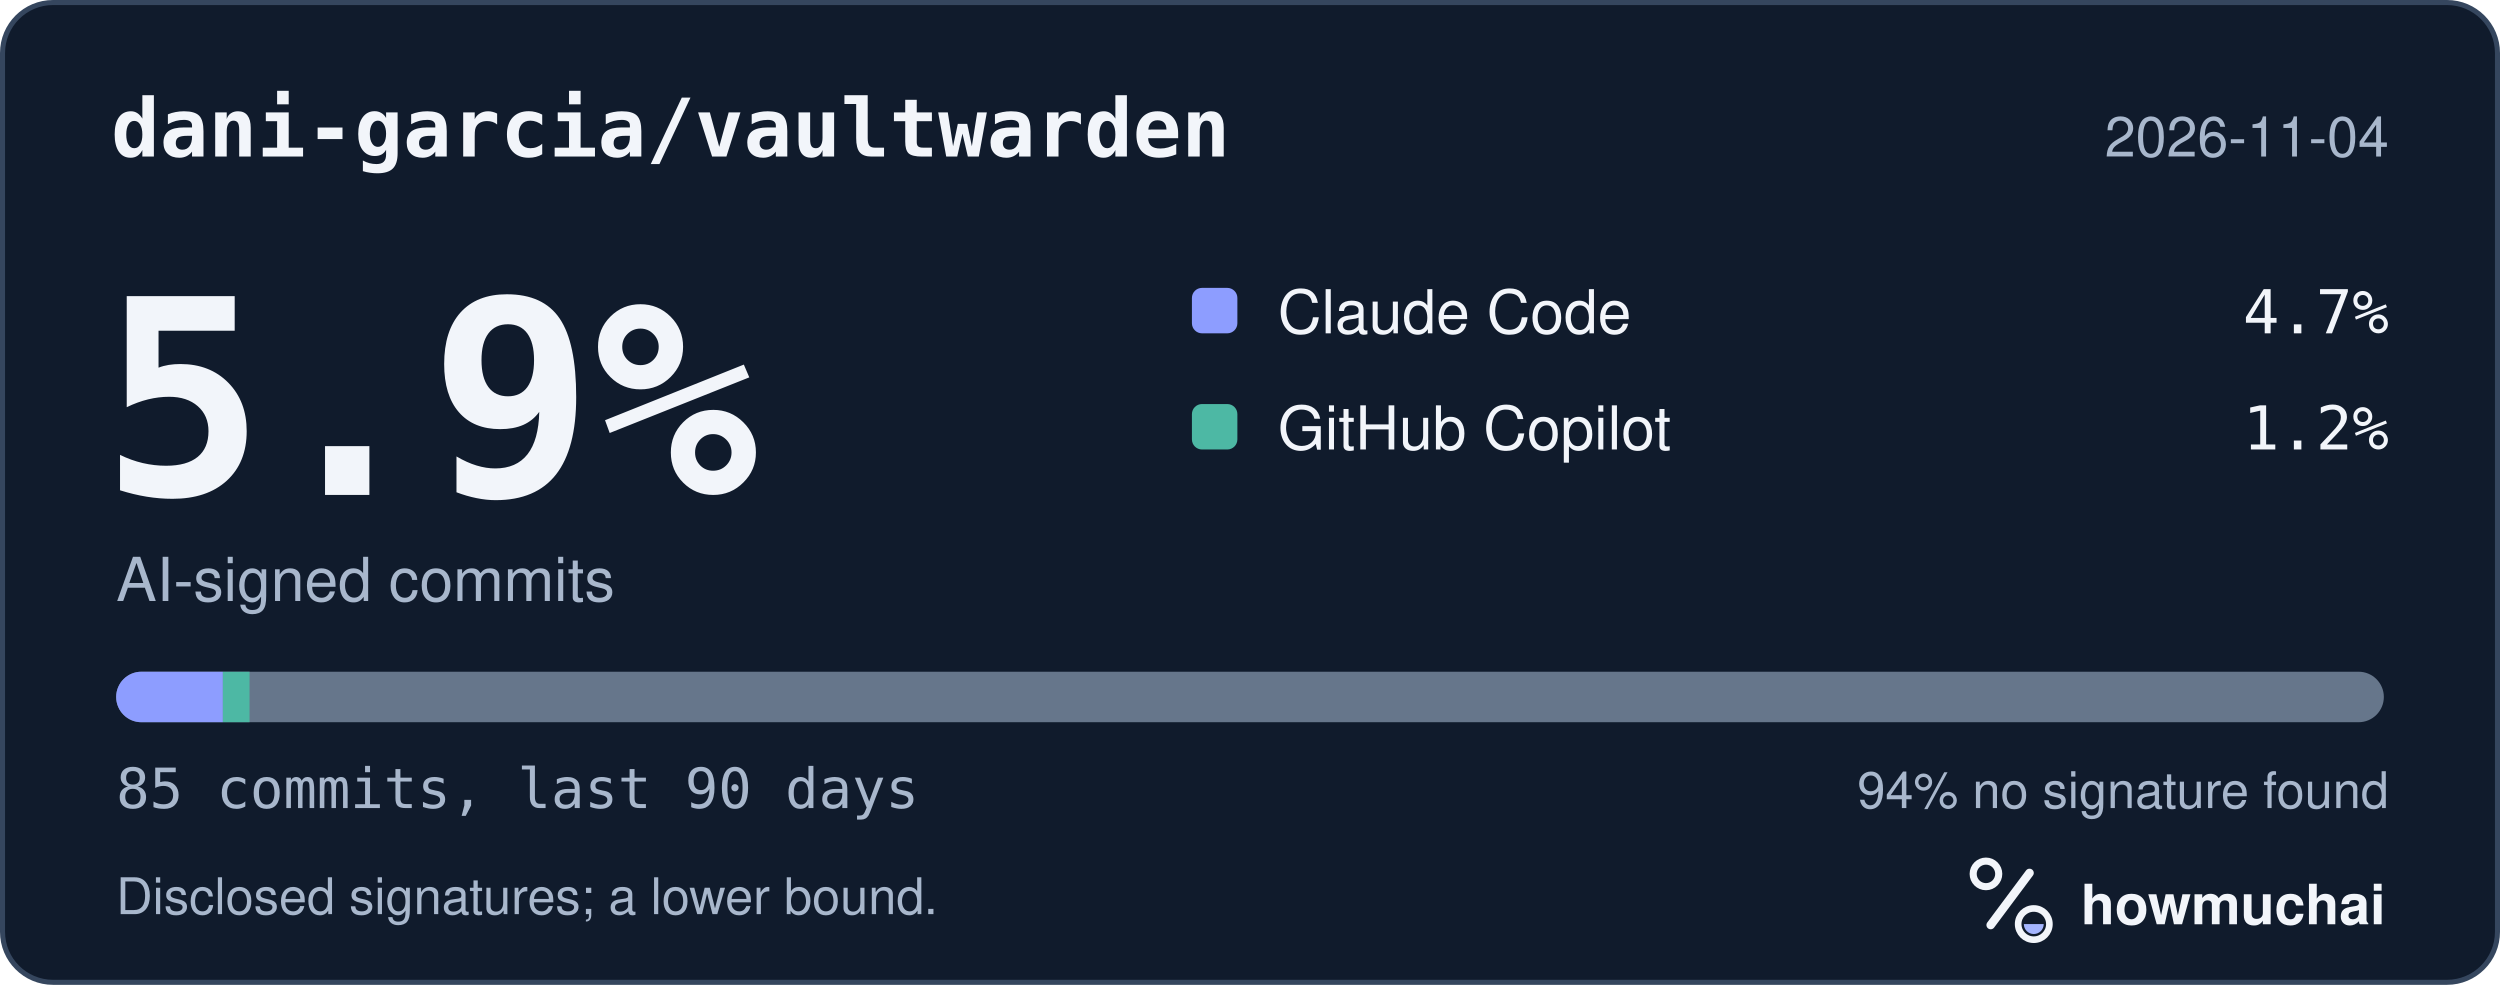
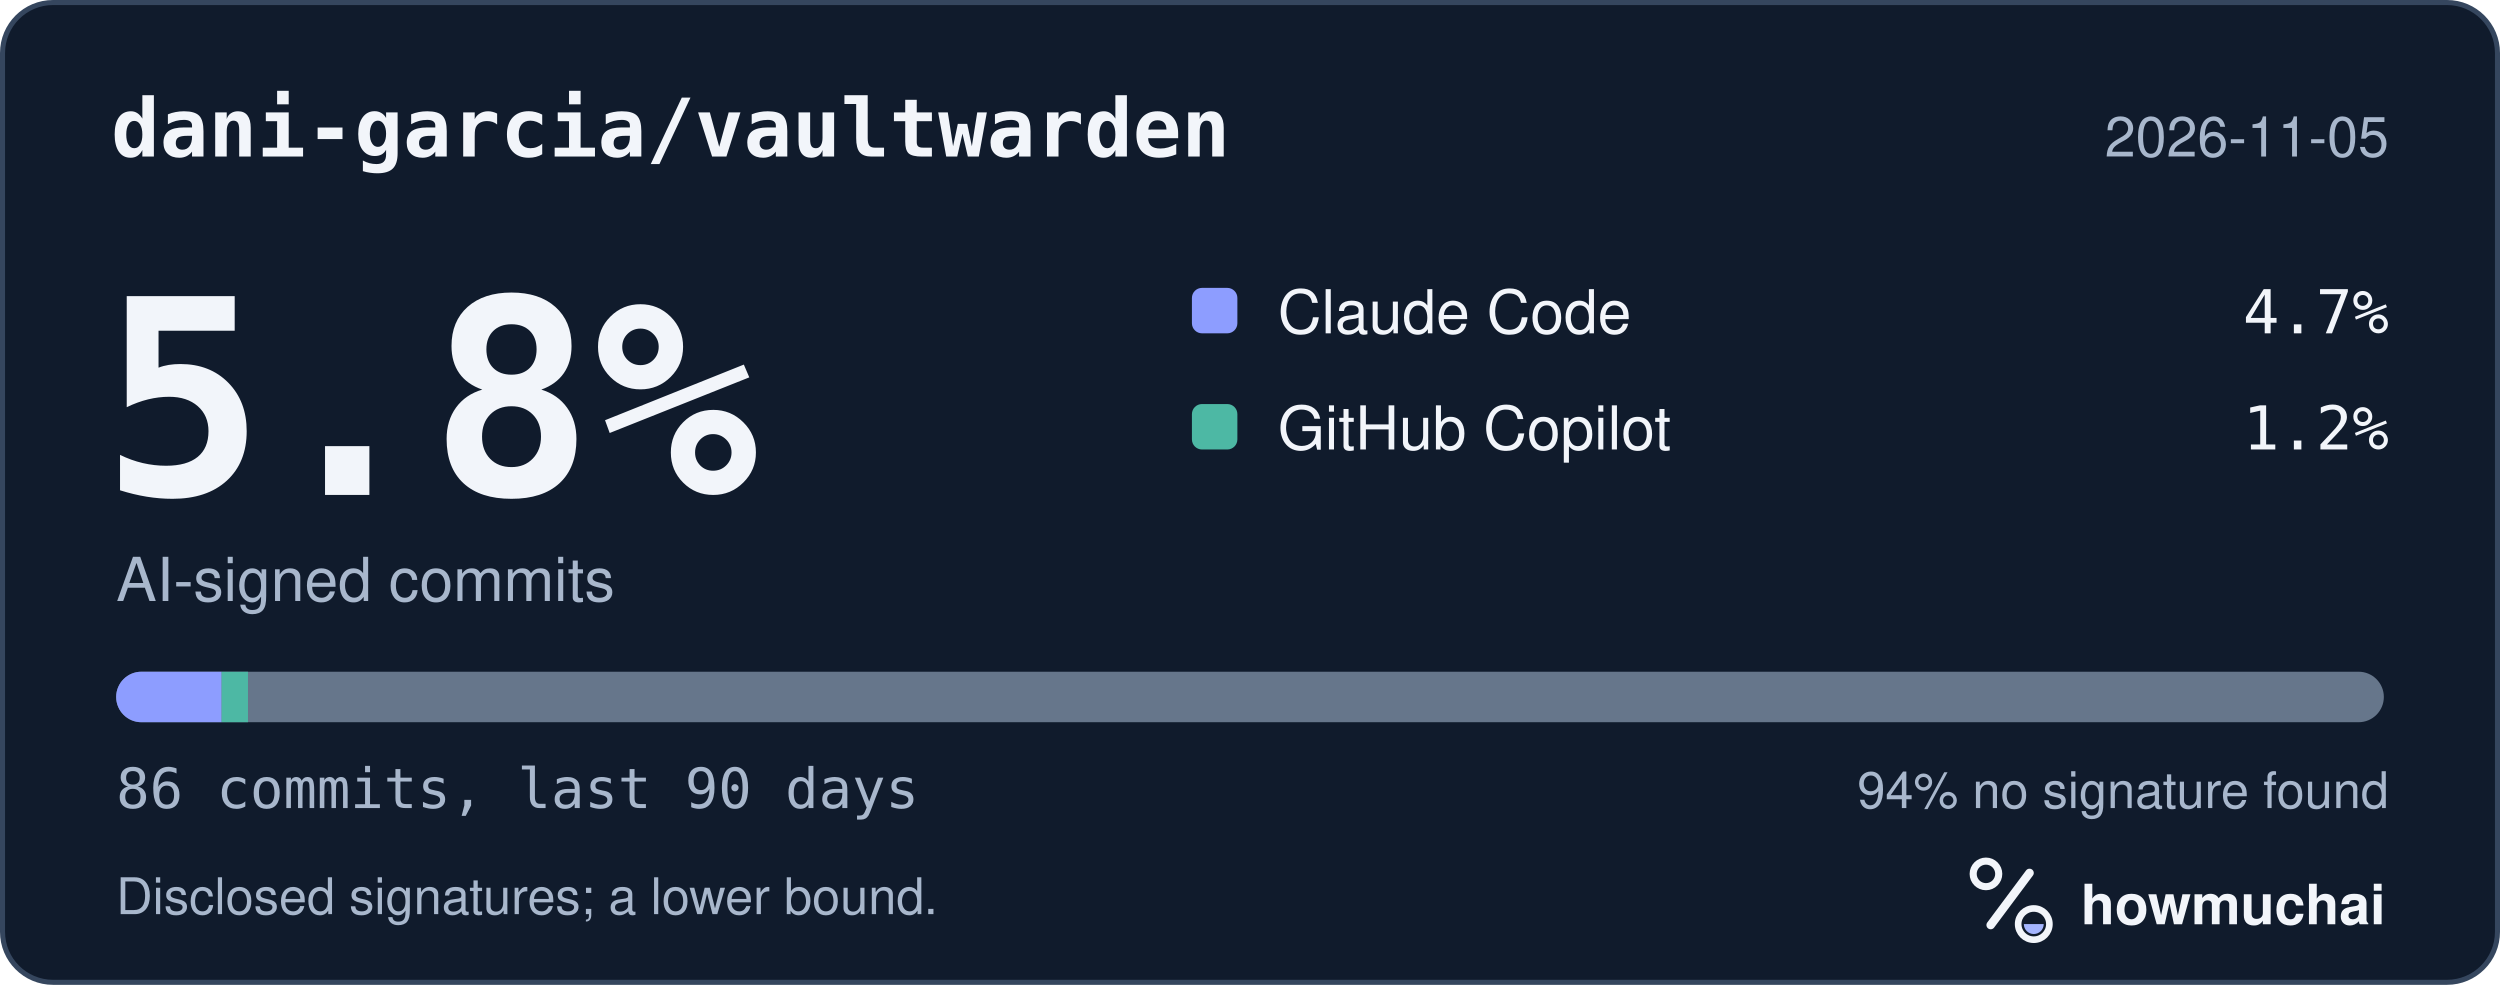
<svg xmlns="http://www.w3.org/2000/svg" width="495" height="195" viewBox="0 0 495 195" role="img" aria-labelledby="hm-t hm-d">
  <rect x="0.5" y="0.5" width="494" height="194" rx="10" fill="#101B2C" stroke="#35465E" />
  <text x="22" y="31" fill="#F2F5FA" font-family="ui-monospace, SF Mono, Menlo, Consolas, IBM Plex Mono, monospace" font-size="16" font-weight="600">dani-garcia/vaultwarden</text>
-   <text x="473" y="31" fill="#A8B7CC" font-family="-apple-system, BlinkMacSystemFont, Segoe UI, Helvetica, Arial, Fira Sans, sans-serif" font-size="11" text-anchor="end">2026-11-04</text>
-   <text x="20" y="98" fill="#F2F5FA" font-family="ui-monospace, SF Mono, Menlo, Consolas, IBM Plex Mono, monospace" font-size="54" font-weight="700">5.9%</text>
+   <text x="473" y="31" fill="#A8B7CC" font-family="-apple-system, BlinkMacSystemFont, Segoe UI, Helvetica, Arial, Fira Sans, sans-serif" font-size="11" text-anchor="end">2026-11-05</text>
+   <text x="20" y="98" fill="#F2F5FA" font-family="ui-monospace, SF Mono, Menlo, Consolas, IBM Plex Mono, monospace" font-size="54" font-weight="700">5.8%</text>
  <text x="23" y="119" fill="#A8B7CC" font-family="-apple-system, BlinkMacSystemFont, Segoe UI, Helvetica, Arial, Fira Sans, sans-serif" font-size="12">AI-signed commits</text>
  <rect x="236" y="57" width="9" height="9" rx="2" fill="#8D9DFF" />
  <text x="253" y="66" fill="#F2F5FA" font-family="-apple-system, BlinkMacSystemFont, Segoe UI, Helvetica, Arial, Fira Sans, sans-serif" font-size="12">Claude Code</text>
  <text x="473" y="66" fill="#F2F5FA" font-family="ui-monospace, SF Mono, Menlo, Consolas, IBM Plex Mono, monospace" font-size="12" text-anchor="end">4.7%</text>
  <rect x="236" y="80" width="9" height="9" rx="2" fill="#4DB8A4" />
  <text x="253" y="89" fill="#F2F5FA" font-family="-apple-system, BlinkMacSystemFont, Segoe UI, Helvetica, Arial, Fira Sans, sans-serif" font-size="12">GitHub Copilot</text>
  <text x="473" y="89" fill="#F2F5FA" font-family="ui-monospace, SF Mono, Menlo, Consolas, IBM Plex Mono, monospace" font-size="12" text-anchor="end">1.2%</text>
  <defs>
    <clipPath id="hm-bar">
      <rect x="23" y="133" width="449" height="10" rx="5" />
    </clipPath>
  </defs>
  <rect x="23" y="133" width="449" height="10" rx="5" fill="#66768B" />
  <g clip-path="url(#hm-bar)">
-     <rect x="23.00" y="133" width="21.13" height="10" fill="#8D9DFF" />
-     <rect x="44.13" y="133" width="5.28" height="10" fill="#4DB8A4" />
+     <rect x="23.00" y="133" width="20.88" height="10" fill="#8D9DFF" />
+     <rect x="43.88" y="133" width="5.22" height="10" fill="#4DB8A4" />
  </g>
-   <text x="23" y="160" fill="#A8B7CC" font-family="ui-monospace, SF Mono, Menlo, Consolas, IBM Plex Mono, monospace" font-size="11">85 commits, last 90 days</text>
+   <text x="23" y="160" fill="#A8B7CC" font-family="ui-monospace, SF Mono, Menlo, Consolas, IBM Plex Mono, monospace" font-size="11">86 commits, last 90 days</text>
  <text x="473" y="160" fill="#A8B7CC" font-family="-apple-system, BlinkMacSystemFont, Segoe UI, Helvetica, Arial, Fira Sans, sans-serif" font-size="10" text-anchor="end">94% no signature found</text>
  <text x="23" y="181" fill="#A8B7CC" font-family="-apple-system, BlinkMacSystemFont, Segoe UI, Helvetica, Arial, Fira Sans, sans-serif" font-size="10">Disclosed signatures; a lower bound.</text>
  <g transform="translate(386 166) scale(0.046875)">
    <circle cx="154" cy="150" r="54" fill="none" stroke="#F2F5FA" stroke-width="30" />
    <path d="M174 366 338 146" fill="none" stroke="#F2F5FA" stroke-width="36" stroke-linecap="round" />
    <circle cx="356" cy="362" r="66" fill="none" stroke="#F2F5FA" stroke-width="28" />
    <path d="M314 362a42 42 0 0 0 84 0Z" fill="#A4B5FF" />
  </g>
  <text x="412" y="183" fill="#F2F5FA" font-family="-apple-system, BlinkMacSystemFont, Segoe UI, Helvetica, Arial, Fira Sans, sans-serif" font-size="11" font-weight="650">howmuchai</text>
</svg>
